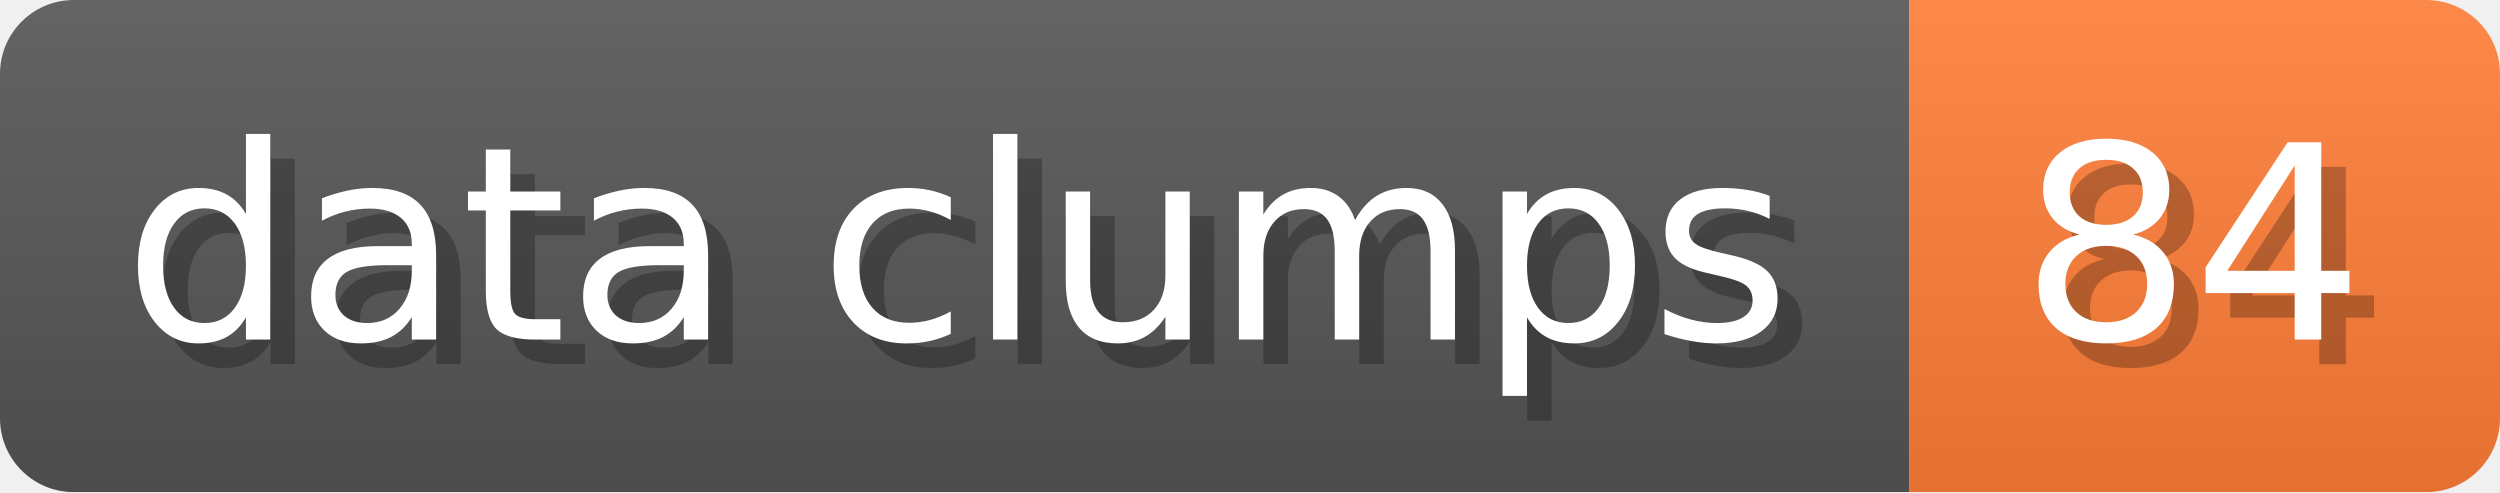
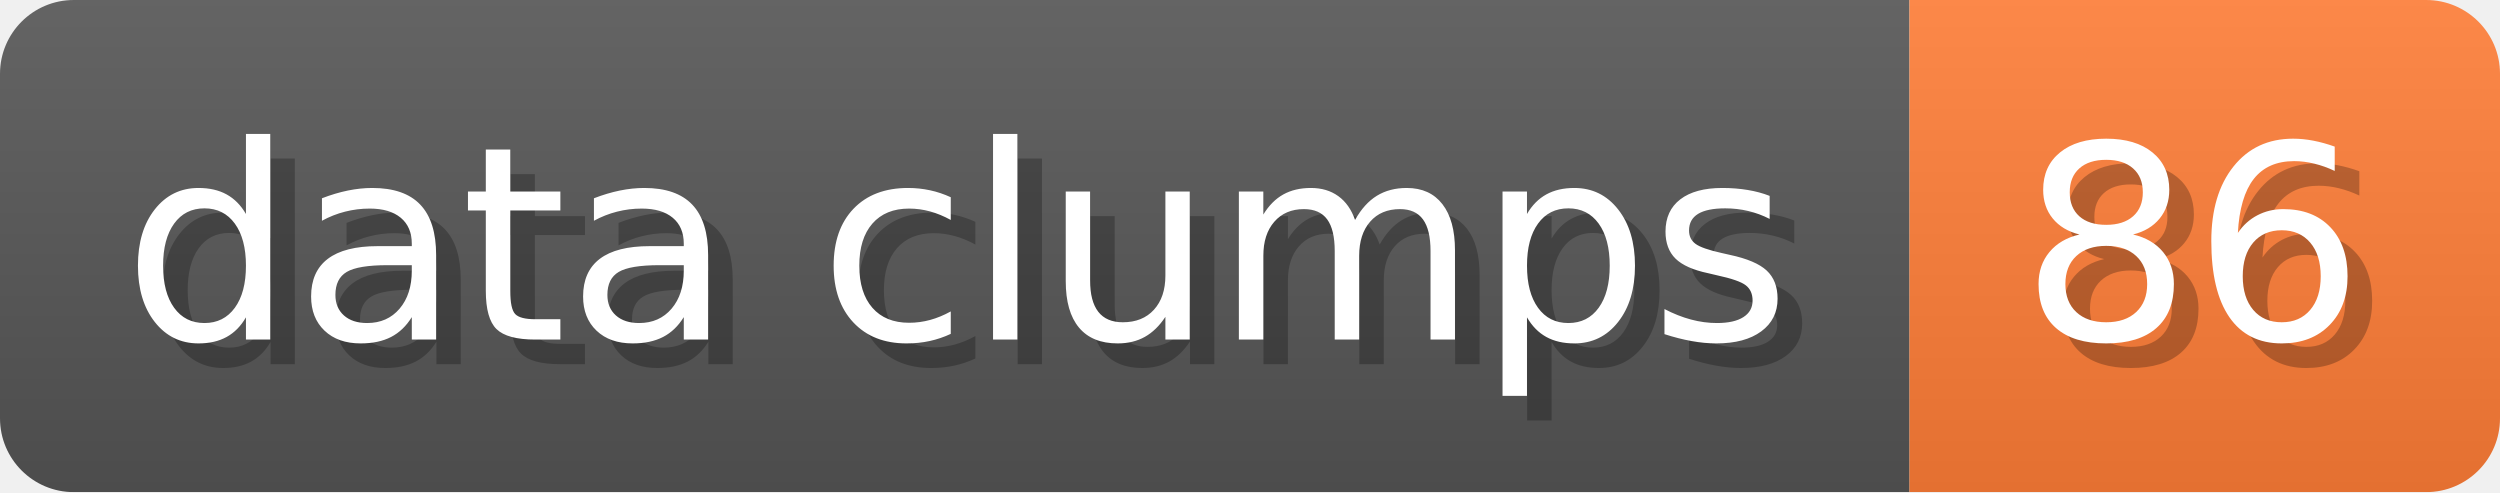
- <svg xmlns="http://www.w3.org/2000/svg" width="101.6" height="20" viewBox="0 0 1016 200" role="img" aria-label="data clumps: 84">
+ <svg xmlns="http://www.w3.org/2000/svg" width="101.6" height="20" viewBox="0 0 1016 200" role="img" aria-label="data clumps: 86">
  <linearGradient id="a" x2="0" y2="100%">
    <stop offset="0" stop-opacity=".1" stop-color="#EEE" />
    <stop offset="1" stop-opacity=".1" />
  </linearGradient>
  <mask id="m">
    <rect width="1016" height="200" rx="30" fill="#FFF" />
  </mask>
  <g mask="url(#m)">
    <rect width="776" height="200" fill="#555" />
    <rect width="240" height="200" fill="#FE7D37" x="776" />
    <rect width="1016" height="200" fill="url(#a)" />
  </g>
  <g aria-hidden="true" fill="#fff" text-anchor="start" font-family="Verdana,DejaVu Sans,sans-serif" font-size="110">
    <text x="60" y="148" textLength="676" fill="#000" opacity="0.25">data clumps</text>
    <text x="50" y="138" textLength="676">data clumps</text>
-     <text x="831" y="148" textLength="140" fill="#000" opacity="0.25">84</text>
-     <text x="821" y="138" textLength="140">84</text>
+     <text x="831" y="148" textLength="140" fill="#000" opacity="0.25">86</text>
+     <text x="821" y="138" textLength="140">86</text>
  </g>
</svg>
